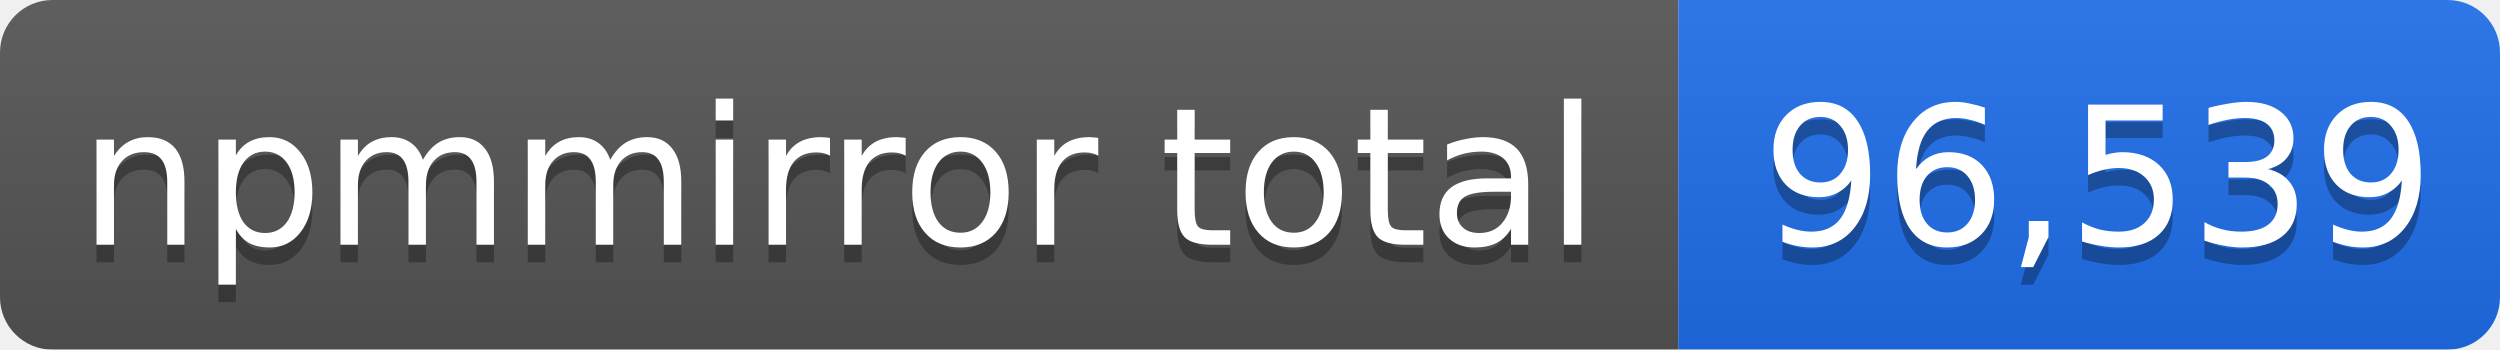
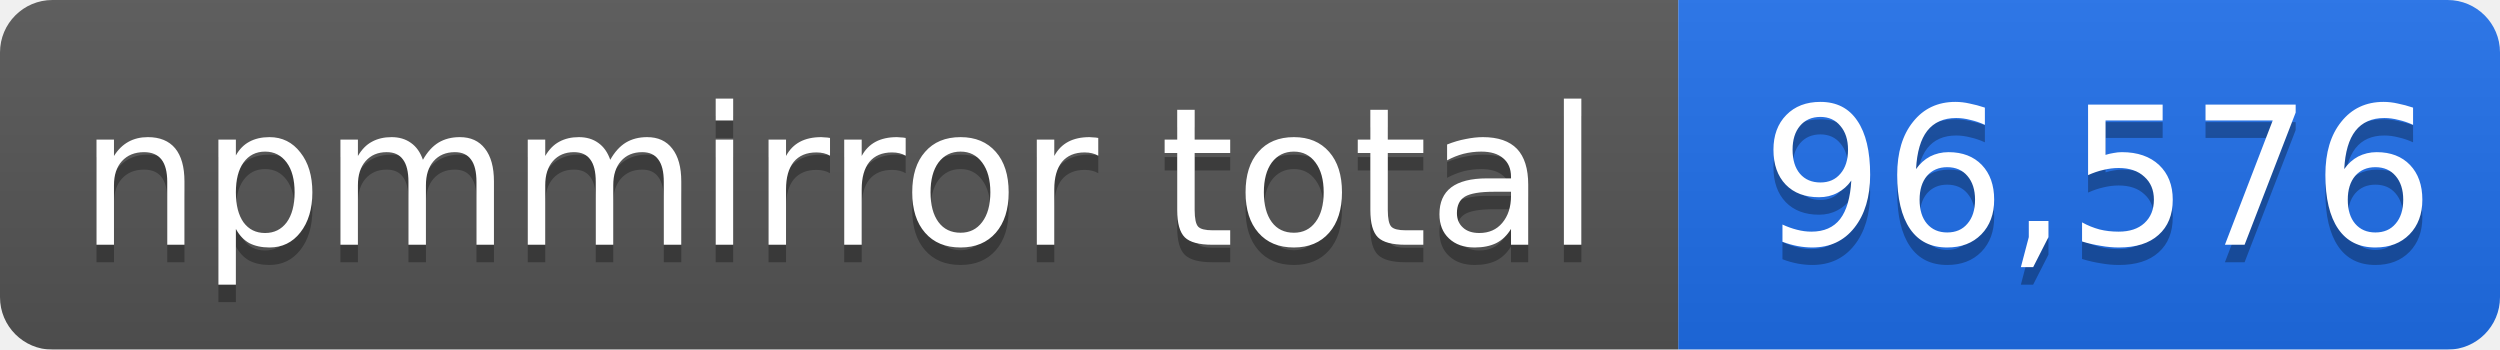
- <svg xmlns="http://www.w3.org/2000/svg" width="143" height="20" role="img" aria-label="npmmirror total: 96,539">
+ <svg xmlns="http://www.w3.org/2000/svg" width="143" height="20" role="img" aria-label="npmmirror total: 96,576">
  <linearGradient id="s" x2="0" y2="100%">
    <stop offset="0" stop-color="#bbb" stop-opacity=".1" />
    <stop offset="1" stop-opacity=".1" />
  </linearGradient>
  <mask id="m">
    <rect width="143" height="20" rx="3" fill="#fff" />
  </mask>
  <g mask="url(#m)">
    <rect width="96" height="20" fill="#555" />
    <rect x="96" width="47" height="20" fill="#1f6feb" />
    <rect width="143" height="20" fill="url(#s)" />
  </g>
  <g fill="#fff" text-anchor="middle" font-family="Verdana,Geneva,DejaVu Sans,sans-serif" font-size="11">
    <text x="48" y="15" fill="#010101" fill-opacity=".3">npmmirror total</text>
    <text x="48" y="14">npmmirror total</text>
-     <text x="120" y="15" fill="#010101" fill-opacity=".3">96,539</text>
-     <text x="120" y="14">96,539</text>
+     <text x="120" y="15" fill="#010101" fill-opacity=".3">96,576</text>
+     <text x="120" y="14">96,576</text>
  </g>
</svg>
